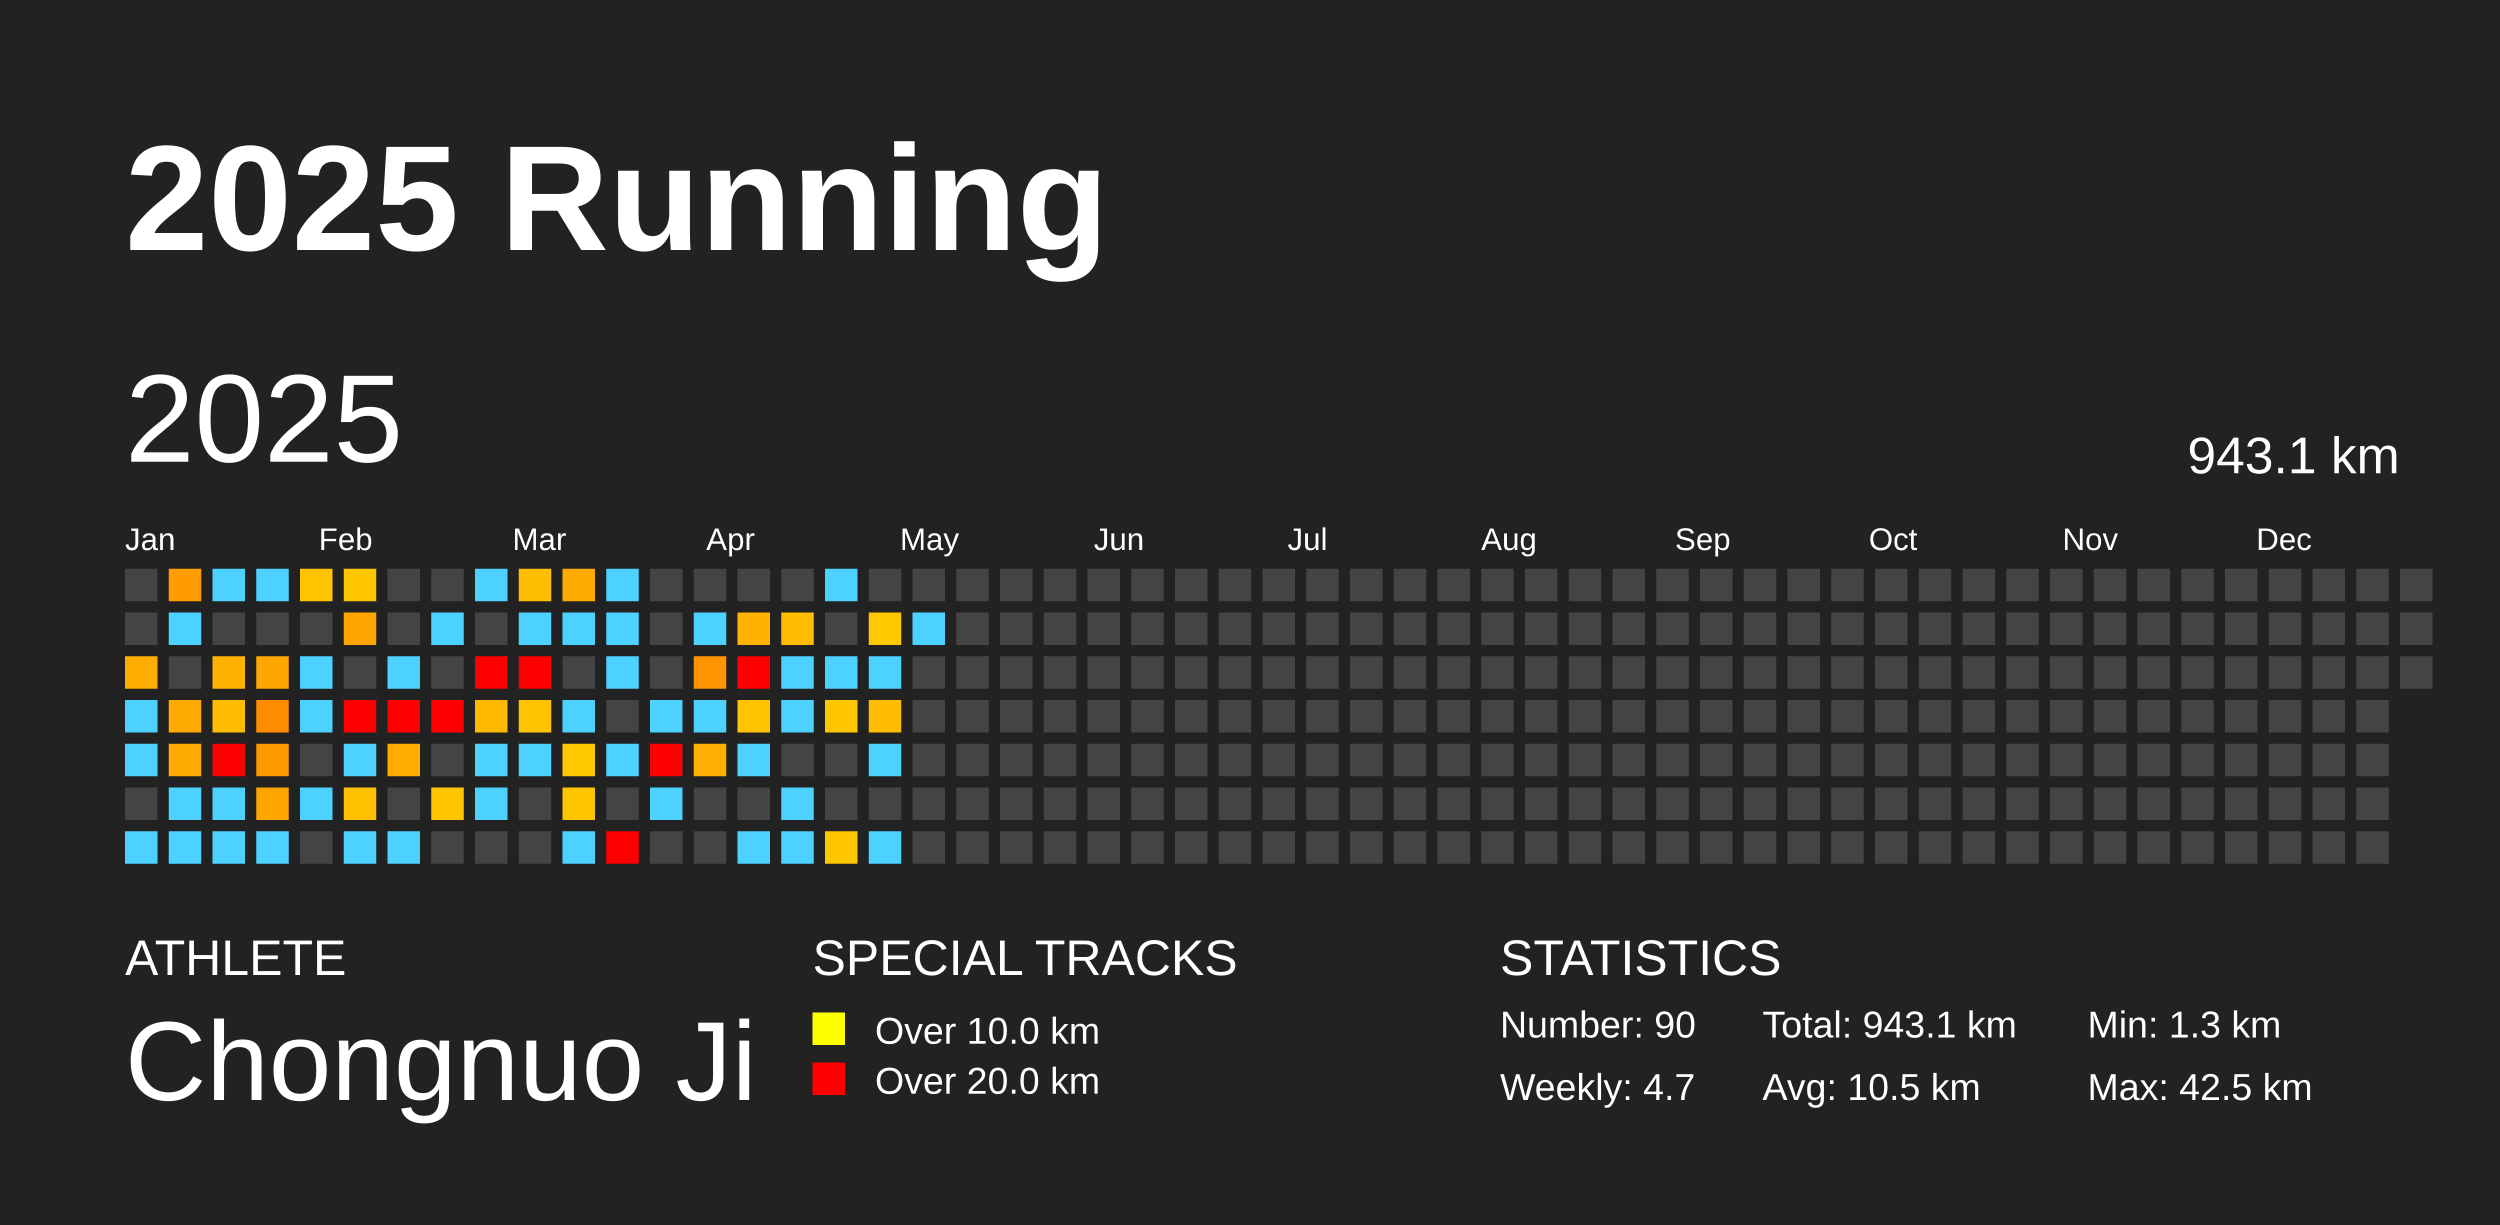
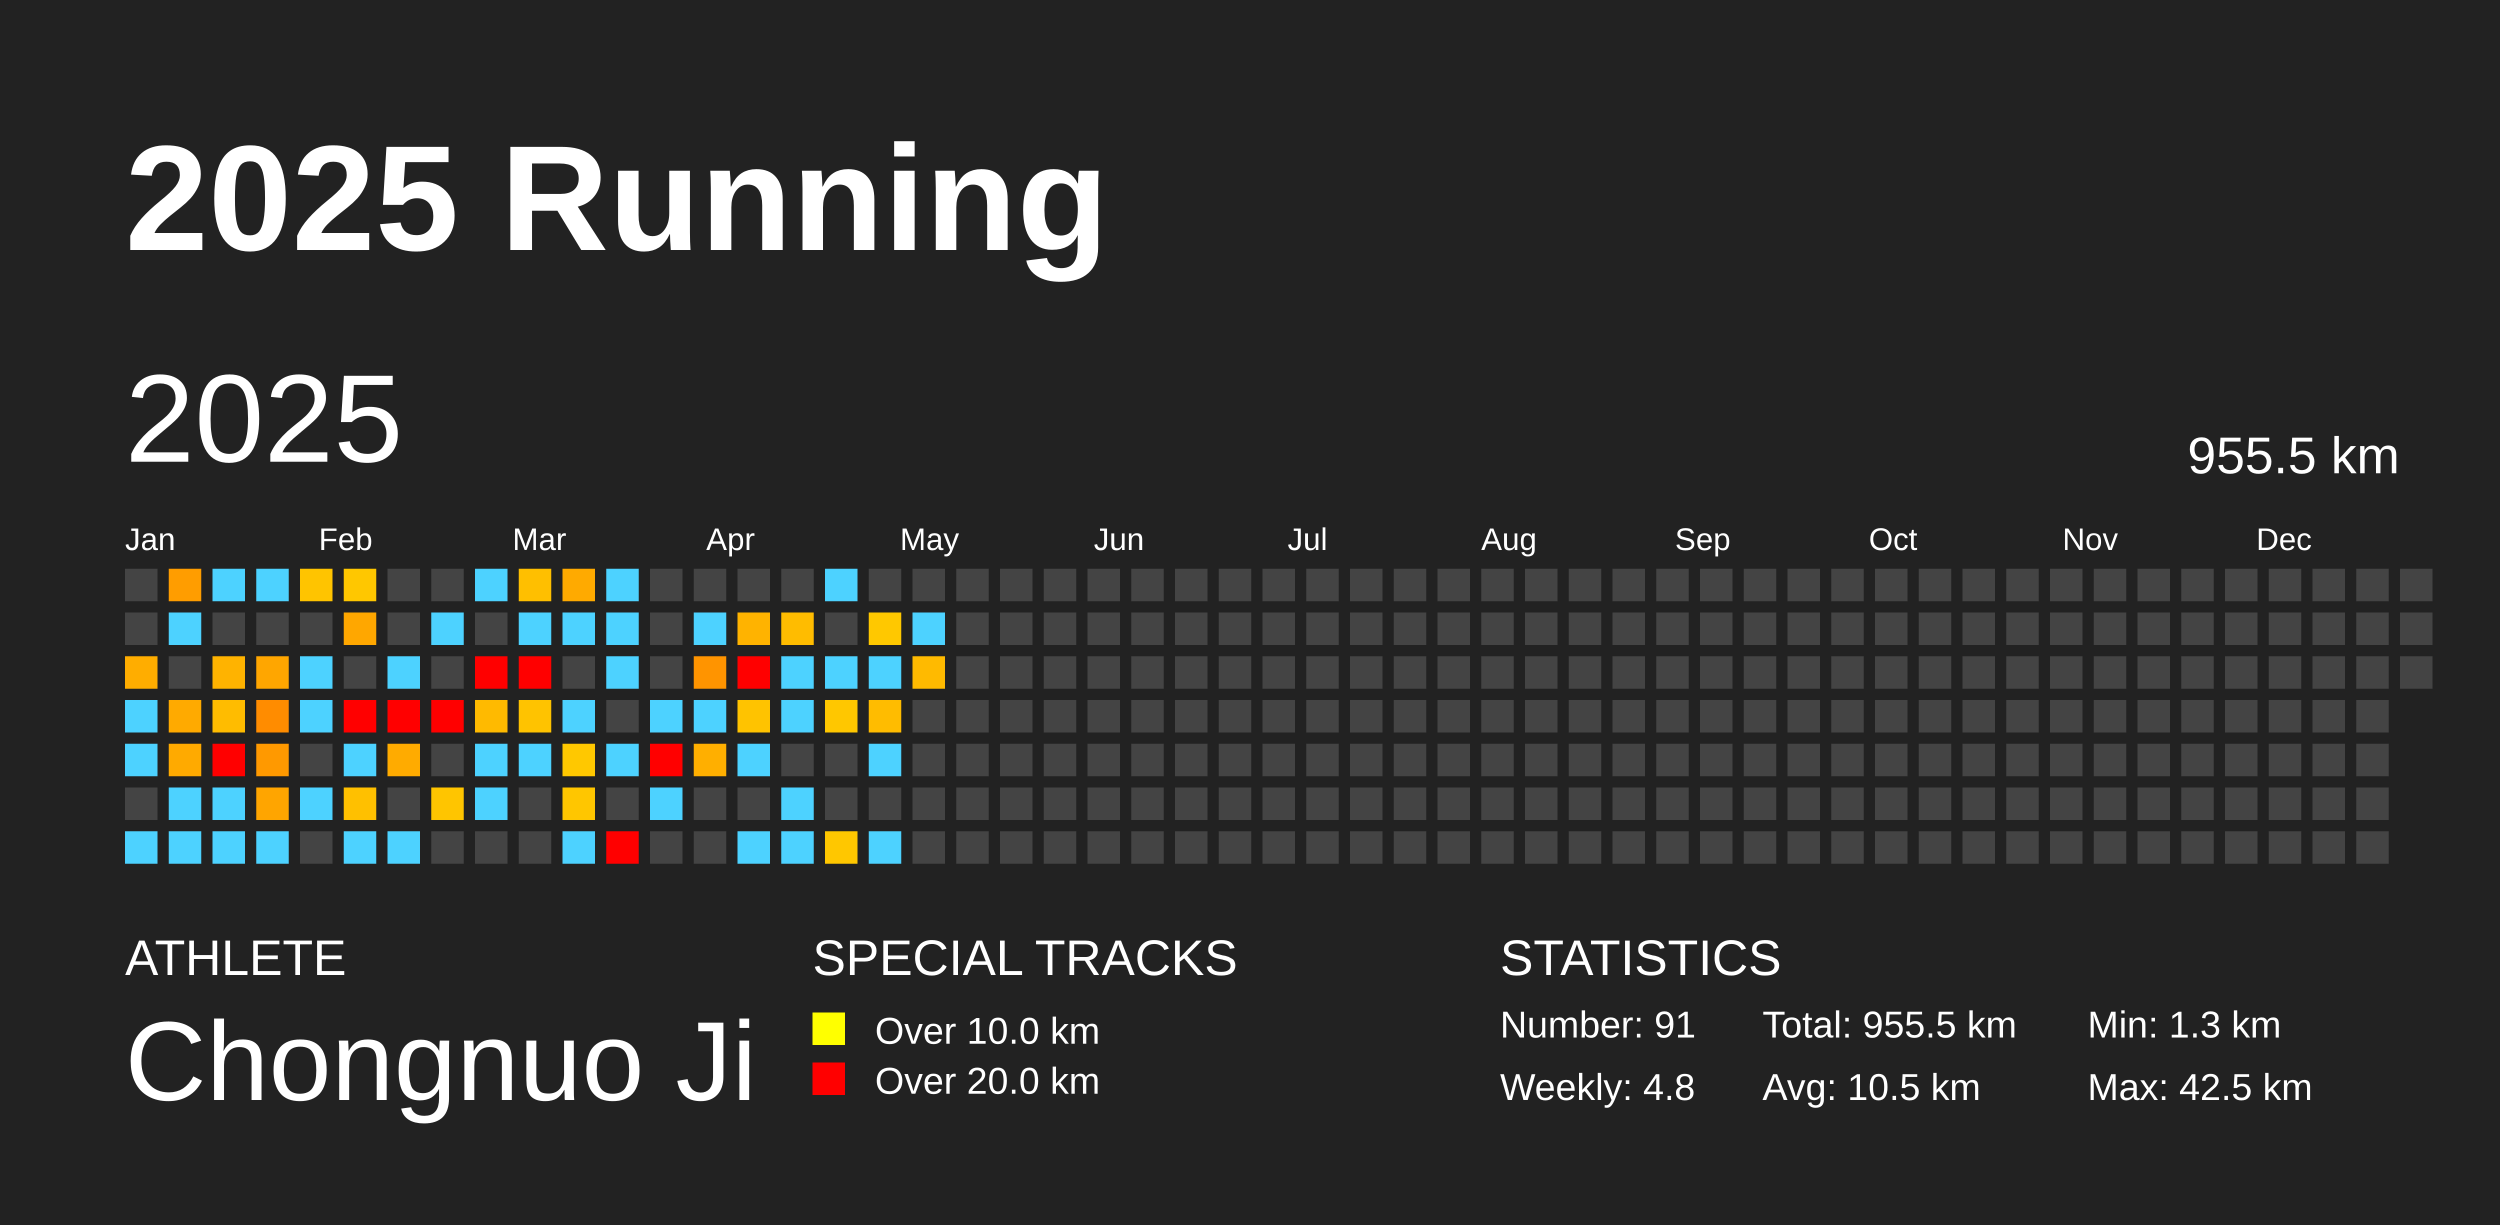
<svg xmlns="http://www.w3.org/2000/svg" baseProfile="full" height="98mm" version="1.1" viewBox="0,0,200,98" width="200mm">
  <defs />
  <rect fill="#222222" height="98" width="200" x="0" y="0" />
  <text fill="#FFFFFF" style="font-size:12px; font-family:Arial; font-weight:bold;" x="10" y="20">2025 Running</text>
  <text fill="#FFFFFF" style="font-size:4px; font-family:Arial" x="10" y="78">ATHLETE</text>
  <text fill="#FFFFFF" style="font-size:9px; font-family:Arial" x="10" y="88">Chongnuo Ji</text>
  <text fill="#FFFFFF" style="font-size:4px; font-family:Arial" x="65" y="78">SPECIAL TRACKS</text>
  <rect fill="yellow" height="2.6" width="2.6" x="65" y="81" />
  <text fill="#FFFFFF" style="font-size:3px; font-family:Arial" x="70" y="83.5">Over 10.0 km</text>
  <rect fill="red" height="2.6" width="2.6" x="65" y="85" />
  <text fill="#FFFFFF" style="font-size:3px; font-family:Arial" x="70" y="87.5">Over 20.0 km</text>
  <text fill="#FFFFFF" style="font-size:4px; font-family:Arial" x="120" y="78">STATISTICS</text>
-   <text fill="#FFFFFF" style="font-size:3px; font-family:Arial" x="120" y="83">Number: 90</text>
-   <text fill="#FFFFFF" style="font-size:3px; font-family:Arial" x="120" y="88">Weekly: 4.7</text>
-   <text fill="#FFFFFF" style="font-size:3px; font-family:Arial" x="141" y="83">Total: 943.1 km</text>
+   <text fill="#FFFFFF" style="font-size:3px; font-family:Arial" x="120" y="83">Number: 91</text>
+   <text fill="#FFFFFF" style="font-size:3px; font-family:Arial" x="120" y="88">Weekly: 4.8</text>
+   <text fill="#FFFFFF" style="font-size:3px; font-family:Arial" x="141" y="83">Total: 955.5 km</text>
  <text fill="#FFFFFF" style="font-size:3px; font-family:Arial" x="141" y="88">Avg: 10.5 km</text>
  <text fill="#FFFFFF" style="font-size:3px; font-family:Arial" x="167" y="83">Min: 1.3 km</text>
  <text fill="#FFFFFF" style="font-size:3px; font-family:Arial" x="167" y="88">Max: 42.5 km</text>
  <text dominant-baseline="hanging" fill="#FFFFFF" style="font-size:10.0px; font-family:Arial;" x="10" y="30">2025</text>
-   <text dominant-baseline="hanging" fill="#FFFFFF" style="font-size:4.125px; font-family:Arial;" x="175" y="35">943.1 km</text>
+   <text dominant-baseline="hanging" fill="#FFFFFF" style="font-size:4.125px; font-family:Arial;" x="175" y="35">955.5 km</text>
  <text fill="#FFFFFF" style="font-size:2.5px; font-family:Arial" x="10.0" y="44">Jan</text>
  <text fill="#FFFFFF" style="font-size:2.5px; font-family:Arial" x="25.5" y="44">Feb</text>
  <text fill="#FFFFFF" style="font-size:2.5px; font-family:Arial" x="41.0" y="44">Mar</text>
  <text fill="#FFFFFF" style="font-size:2.5px; font-family:Arial" x="56.5" y="44">Apr</text>
  <text fill="#FFFFFF" style="font-size:2.5px; font-family:Arial" x="72.0" y="44">May</text>
  <text fill="#FFFFFF" style="font-size:2.5px; font-family:Arial" x="87.5" y="44">Jun</text>
  <text fill="#FFFFFF" style="font-size:2.5px; font-family:Arial" x="103.0" y="44">Jul</text>
  <text fill="#FFFFFF" style="font-size:2.5px; font-family:Arial" x="118.5" y="44">Aug</text>
  <text fill="#FFFFFF" style="font-size:2.5px; font-family:Arial" x="134.0" y="44">Sep</text>
  <text fill="#FFFFFF" style="font-size:2.5px; font-family:Arial" x="149.5" y="44">Oct</text>
  <text fill="#FFFFFF" style="font-size:2.5px; font-family:Arial" x="165.0" y="44">Nov</text>
  <text fill="#FFFFFF" style="font-size:2.5px; font-family:Arial" x="180.5" y="44">Dec</text>
  <rect fill="#444444" height="2.6" width="2.6" x="10.0" y="45.5" />
  <rect fill="#444444" height="2.6" width="2.6" x="10.0" y="49.0" />
  <rect fill="#ffad00" height="2.6" width="2.6" x="10.0" y="52.5" />
  <rect fill="#4dd2ff" height="2.6" width="2.6" x="10.0" y="56.0" />
  <rect fill="#4dd2ff" height="2.6" width="2.6" x="10.0" y="59.5" />
  <rect fill="#444444" height="2.6" width="2.6" x="10.0" y="63.0" />
  <rect fill="#4dd2ff" height="2.6" width="2.6" x="10.0" y="66.5" />
  <rect fill="#ff9d00" height="2.6" width="2.6" x="13.5" y="45.5" />
  <rect fill="#4dd2ff" height="2.6" width="2.6" x="13.5" y="49.0" />
  <rect fill="#444444" height="2.6" width="2.6" x="13.5" y="52.5" />
  <rect fill="#ffaa00" height="2.6" width="2.6" x="13.5" y="56.0" />
  <rect fill="#ffaa00" height="2.6" width="2.6" x="13.5" y="59.5" />
  <rect fill="#4dd2ff" height="2.6" width="2.6" x="13.5" y="63.0" />
  <rect fill="#4dd2ff" height="2.6" width="2.6" x="13.5" y="66.5" />
  <rect fill="#4dd2ff" height="2.6" width="2.6" x="17.0" y="45.5" />
  <rect fill="#444444" height="2.6" width="2.6" x="17.0" y="49.0" />
  <rect fill="#ffb300" height="2.6" width="2.6" x="17.0" y="52.5" />
  <rect fill="#ffbc00" height="2.6" width="2.6" x="17.0" y="56.0" />
  <rect fill="red" height="2.6" width="2.6" x="17.0" y="59.5" />
  <rect fill="#4dd2ff" height="2.6" width="2.6" x="17.0" y="63.0" />
  <rect fill="#4dd2ff" height="2.6" width="2.6" x="17.0" y="66.5" />
  <rect fill="#4dd2ff" height="2.6" width="2.6" x="20.5" y="45.5" />
  <rect fill="#444444" height="2.6" width="2.6" x="20.5" y="49.0" />
  <rect fill="#ffa600" height="2.6" width="2.6" x="20.5" y="52.5" />
  <rect fill="#ff8c00" height="2.6" width="2.6" x="20.5" y="56.0" />
  <rect fill="#ff9900" height="2.6" width="2.6" x="20.5" y="59.5" />
  <rect fill="#ffa500" height="2.6" width="2.6" x="20.5" y="63.0" />
  <rect fill="#4dd2ff" height="2.6" width="2.6" x="20.5" y="66.5" />
  <rect fill="#ffc400" height="2.6" width="2.6" x="24.0" y="45.5" />
  <rect fill="#444444" height="2.6" width="2.6" x="24.0" y="49.0" />
  <rect fill="#4dd2ff" height="2.6" width="2.6" x="24.0" y="52.5" />
  <rect fill="#4dd2ff" height="2.6" width="2.6" x="24.0" y="56.0" />
  <rect fill="#444444" height="2.6" width="2.6" x="24.0" y="59.5" />
  <rect fill="#4dd2ff" height="2.6" width="2.6" x="24.0" y="63.0" />
  <rect fill="#444444" height="2.6" width="2.6" x="24.0" y="66.5" />
  <rect fill="#ffc700" height="2.6" width="2.6" x="27.5" y="45.5" />
  <rect fill="#ffa700" height="2.6" width="2.6" x="27.5" y="49.0" />
  <rect fill="#444444" height="2.6" width="2.6" x="27.5" y="52.5" />
  <rect fill="red" height="2.6" width="2.6" x="27.5" y="56.0" />
  <rect fill="#4dd2ff" height="2.6" width="2.6" x="27.5" y="59.5" />
  <rect fill="#ffc000" height="2.6" width="2.6" x="27.5" y="63.0" />
  <rect fill="#4dd2ff" height="2.6" width="2.6" x="27.5" y="66.5" />
  <rect fill="#444444" height="2.6" width="2.6" x="31.0" y="45.5" />
  <rect fill="#444444" height="2.6" width="2.6" x="31.0" y="49.0" />
  <rect fill="#4dd2ff" height="2.6" width="2.6" x="31.0" y="52.5" />
  <rect fill="red" height="2.6" width="2.6" x="31.0" y="56.0" />
  <rect fill="#ffab00" height="2.6" width="2.6" x="31.0" y="59.5" />
  <rect fill="#444444" height="2.6" width="2.6" x="31.0" y="63.0" />
  <rect fill="#4dd2ff" height="2.6" width="2.6" x="31.0" y="66.5" />
  <rect fill="#444444" height="2.6" width="2.6" x="34.5" y="45.5" />
  <rect fill="#4dd2ff" height="2.6" width="2.6" x="34.5" y="49.0" />
  <rect fill="#444444" height="2.6" width="2.6" x="34.5" y="52.5" />
  <rect fill="red" height="2.6" width="2.6" x="34.5" y="56.0" />
  <rect fill="#444444" height="2.6" width="2.6" x="34.5" y="59.5" />
  <rect fill="#ffc500" height="2.6" width="2.6" x="34.5" y="63.0" />
  <rect fill="#444444" height="2.6" width="2.6" x="34.5" y="66.5" />
  <rect fill="#4dd2ff" height="2.6" width="2.6" x="38.0" y="45.5" />
  <rect fill="#444444" height="2.6" width="2.6" x="38.0" y="49.0" />
  <rect fill="red" height="2.6" width="2.6" x="38.0" y="52.5" />
  <rect fill="#ffba00" height="2.6" width="2.6" x="38.0" y="56.0" />
  <rect fill="#4dd2ff" height="2.6" width="2.6" x="38.0" y="59.5" />
  <rect fill="#4dd2ff" height="2.6" width="2.6" x="38.0" y="63.0" />
  <rect fill="#444444" height="2.6" width="2.6" x="38.0" y="66.5" />
  <rect fill="#ffbf00" height="2.6" width="2.6" x="41.5" y="45.5" />
  <rect fill="#4dd2ff" height="2.6" width="2.6" x="41.5" y="49.0" />
  <rect fill="red" height="2.6" width="2.6" x="41.5" y="52.5" />
  <rect fill="#ffc300" height="2.6" width="2.6" x="41.5" y="56.0" />
  <rect fill="#4dd2ff" height="2.6" width="2.6" x="41.5" y="59.5" />
  <rect fill="#444444" height="2.6" width="2.6" x="41.5" y="63.0" />
  <rect fill="#444444" height="2.6" width="2.6" x="41.5" y="66.5" />
  <rect fill="#ffaa00" height="2.6" width="2.6" x="45.0" y="45.5" />
  <rect fill="#4dd2ff" height="2.6" width="2.6" x="45.0" y="49.0" />
  <rect fill="#444444" height="2.6" width="2.6" x="45.0" y="52.5" />
  <rect fill="#4dd2ff" height="2.6" width="2.6" x="45.0" y="56.0" />
  <rect fill="#ffc800" height="2.6" width="2.6" x="45.0" y="59.5" />
  <rect fill="#ffc600" height="2.6" width="2.6" x="45.0" y="63.0" />
  <rect fill="#4dd2ff" height="2.6" width="2.6" x="45.0" y="66.5" />
  <rect fill="#4dd2ff" height="2.6" width="2.6" x="48.5" y="45.5" />
  <rect fill="#4dd2ff" height="2.6" width="2.6" x="48.5" y="49.0" />
  <rect fill="#4dd2ff" height="2.6" width="2.6" x="48.5" y="52.5" />
  <rect fill="#444444" height="2.6" width="2.6" x="48.5" y="56.0" />
  <rect fill="#4dd2ff" height="2.6" width="2.6" x="48.5" y="59.5" />
  <rect fill="#444444" height="2.6" width="2.6" x="48.5" y="63.0" />
  <rect fill="red" height="2.6" width="2.6" x="48.5" y="66.5" />
  <rect fill="#444444" height="2.6" width="2.6" x="52.0" y="45.5" />
  <rect fill="#444444" height="2.6" width="2.6" x="52.0" y="49.0" />
  <rect fill="#444444" height="2.6" width="2.6" x="52.0" y="52.5" />
  <rect fill="#4dd2ff" height="2.6" width="2.6" x="52.0" y="56.0" />
  <rect fill="red" height="2.6" width="2.6" x="52.0" y="59.5" />
  <rect fill="#4dd2ff" height="2.6" width="2.6" x="52.0" y="63.0" />
  <rect fill="#444444" height="2.6" width="2.6" x="52.0" y="66.5" />
  <rect fill="#444444" height="2.6" width="2.6" x="55.5" y="45.5" />
  <rect fill="#4dd2ff" height="2.6" width="2.6" x="55.5" y="49.0" />
  <rect fill="#ff9400" height="2.6" width="2.6" x="55.5" y="52.5" />
  <rect fill="#4dd2ff" height="2.6" width="2.6" x="55.5" y="56.0" />
  <rect fill="#ffaf00" height="2.6" width="2.6" x="55.5" y="59.5" />
  <rect fill="#444444" height="2.6" width="2.6" x="55.5" y="63.0" />
  <rect fill="#444444" height="2.6" width="2.6" x="55.5" y="66.5" />
  <rect fill="#444444" height="2.6" width="2.6" x="59.0" y="45.5" />
  <rect fill="#ffb300" height="2.6" width="2.6" x="59.0" y="49.0" />
  <rect fill="red" height="2.6" width="2.6" x="59.0" y="52.5" />
  <rect fill="#ffc300" height="2.6" width="2.6" x="59.0" y="56.0" />
  <rect fill="#4dd2ff" height="2.6" width="2.6" x="59.0" y="59.5" />
  <rect fill="#444444" height="2.6" width="2.6" x="59.0" y="63.0" />
  <rect fill="#4dd2ff" height="2.6" width="2.6" x="59.0" y="66.5" />
  <rect fill="#444444" height="2.6" width="2.6" x="62.5" y="45.5" />
  <rect fill="#ffbc00" height="2.6" width="2.6" x="62.5" y="49.0" />
  <rect fill="#4dd2ff" height="2.6" width="2.6" x="62.5" y="52.5" />
  <rect fill="#4dd2ff" height="2.6" width="2.6" x="62.5" y="56.0" />
  <rect fill="#444444" height="2.6" width="2.6" x="62.5" y="59.5" />
  <rect fill="#4dd2ff" height="2.6" width="2.6" x="62.5" y="63.0" />
  <rect fill="#4dd2ff" height="2.6" width="2.6" x="62.5" y="66.5" />
  <rect fill="#4dd2ff" height="2.6" width="2.6" x="66.0" y="45.5" />
  <rect fill="#444444" height="2.6" width="2.6" x="66.0" y="49.0" />
  <rect fill="#4dd2ff" height="2.6" width="2.6" x="66.0" y="52.5" />
  <rect fill="#ffc700" height="2.6" width="2.6" x="66.0" y="56.0" />
  <rect fill="#444444" height="2.6" width="2.6" x="66.0" y="59.5" />
  <rect fill="#444444" height="2.6" width="2.6" x="66.0" y="63.0" />
  <rect fill="#ffc700" height="2.6" width="2.6" x="66.0" y="66.5" />
  <rect fill="#444444" height="2.6" width="2.6" x="69.5" y="45.5" />
  <rect fill="#ffc800" height="2.6" width="2.6" x="69.5" y="49.0" />
  <rect fill="#4dd2ff" height="2.6" width="2.6" x="69.5" y="52.5" />
  <rect fill="#ffbc00" height="2.6" width="2.6" x="69.5" y="56.0" />
  <rect fill="#4dd2ff" height="2.6" width="2.6" x="69.5" y="59.5" />
  <rect fill="#444444" height="2.6" width="2.6" x="69.5" y="63.0" />
  <rect fill="#4dd2ff" height="2.6" width="2.6" x="69.5" y="66.5" />
  <rect fill="#444444" height="2.6" width="2.6" x="73.0" y="45.5" />
  <rect fill="#4dd2ff" height="2.6" width="2.6" x="73.0" y="49.0" />
-   <rect fill="#444444" height="2.6" width="2.6" x="73.0" y="52.5" />
+   <rect fill="#ffba00" height="2.6" width="2.6" x="73.0" y="52.5" />
  <rect fill="#444444" height="2.6" width="2.6" x="73.0" y="56.0" />
  <rect fill="#444444" height="2.6" width="2.6" x="73.0" y="59.5" />
  <rect fill="#444444" height="2.6" width="2.6" x="73.0" y="63.0" />
  <rect fill="#444444" height="2.6" width="2.6" x="73.0" y="66.5" />
  <rect fill="#444444" height="2.6" width="2.6" x="76.5" y="45.5" />
  <rect fill="#444444" height="2.6" width="2.6" x="76.5" y="49.0" />
  <rect fill="#444444" height="2.6" width="2.6" x="76.5" y="52.5" />
  <rect fill="#444444" height="2.6" width="2.6" x="76.5" y="56.0" />
  <rect fill="#444444" height="2.6" width="2.6" x="76.5" y="59.5" />
  <rect fill="#444444" height="2.6" width="2.6" x="76.5" y="63.0" />
  <rect fill="#444444" height="2.6" width="2.6" x="76.5" y="66.5" />
  <rect fill="#444444" height="2.6" width="2.6" x="80.0" y="45.5" />
  <rect fill="#444444" height="2.6" width="2.6" x="80.0" y="49.0" />
  <rect fill="#444444" height="2.6" width="2.6" x="80.0" y="52.5" />
  <rect fill="#444444" height="2.6" width="2.6" x="80.0" y="56.0" />
  <rect fill="#444444" height="2.6" width="2.6" x="80.0" y="59.5" />
  <rect fill="#444444" height="2.6" width="2.6" x="80.0" y="63.0" />
  <rect fill="#444444" height="2.6" width="2.6" x="80.0" y="66.5" />
  <rect fill="#444444" height="2.6" width="2.6" x="83.5" y="45.5" />
  <rect fill="#444444" height="2.6" width="2.6" x="83.5" y="49.0" />
  <rect fill="#444444" height="2.6" width="2.6" x="83.5" y="52.5" />
  <rect fill="#444444" height="2.6" width="2.6" x="83.5" y="56.0" />
  <rect fill="#444444" height="2.6" width="2.6" x="83.5" y="59.5" />
  <rect fill="#444444" height="2.6" width="2.6" x="83.5" y="63.0" />
  <rect fill="#444444" height="2.6" width="2.6" x="83.5" y="66.5" />
  <rect fill="#444444" height="2.6" width="2.6" x="87.0" y="45.5" />
  <rect fill="#444444" height="2.6" width="2.6" x="87.0" y="49.0" />
  <rect fill="#444444" height="2.6" width="2.6" x="87.0" y="52.5" />
  <rect fill="#444444" height="2.6" width="2.6" x="87.0" y="56.0" />
  <rect fill="#444444" height="2.6" width="2.6" x="87.0" y="59.5" />
  <rect fill="#444444" height="2.6" width="2.6" x="87.0" y="63.0" />
  <rect fill="#444444" height="2.6" width="2.6" x="87.0" y="66.5" />
  <rect fill="#444444" height="2.6" width="2.6" x="90.5" y="45.5" />
  <rect fill="#444444" height="2.6" width="2.6" x="90.5" y="49.0" />
  <rect fill="#444444" height="2.6" width="2.6" x="90.5" y="52.5" />
  <rect fill="#444444" height="2.6" width="2.6" x="90.5" y="56.0" />
  <rect fill="#444444" height="2.6" width="2.6" x="90.5" y="59.5" />
  <rect fill="#444444" height="2.6" width="2.6" x="90.5" y="63.0" />
  <rect fill="#444444" height="2.6" width="2.6" x="90.5" y="66.5" />
  <rect fill="#444444" height="2.6" width="2.6" x="94.0" y="45.5" />
  <rect fill="#444444" height="2.6" width="2.6" x="94.0" y="49.0" />
  <rect fill="#444444" height="2.6" width="2.6" x="94.0" y="52.5" />
  <rect fill="#444444" height="2.6" width="2.6" x="94.0" y="56.0" />
  <rect fill="#444444" height="2.6" width="2.6" x="94.0" y="59.5" />
  <rect fill="#444444" height="2.6" width="2.6" x="94.0" y="63.0" />
  <rect fill="#444444" height="2.6" width="2.6" x="94.0" y="66.5" />
  <rect fill="#444444" height="2.6" width="2.6" x="97.5" y="45.5" />
  <rect fill="#444444" height="2.6" width="2.6" x="97.5" y="49.0" />
  <rect fill="#444444" height="2.6" width="2.6" x="97.5" y="52.5" />
  <rect fill="#444444" height="2.6" width="2.6" x="97.5" y="56.0" />
  <rect fill="#444444" height="2.6" width="2.6" x="97.5" y="59.5" />
  <rect fill="#444444" height="2.6" width="2.6" x="97.5" y="63.0" />
  <rect fill="#444444" height="2.6" width="2.6" x="97.5" y="66.5" />
  <rect fill="#444444" height="2.6" width="2.6" x="101.0" y="45.5" />
  <rect fill="#444444" height="2.6" width="2.6" x="101.0" y="49.0" />
  <rect fill="#444444" height="2.6" width="2.6" x="101.0" y="52.5" />
  <rect fill="#444444" height="2.6" width="2.6" x="101.0" y="56.0" />
  <rect fill="#444444" height="2.6" width="2.6" x="101.0" y="59.5" />
  <rect fill="#444444" height="2.6" width="2.6" x="101.0" y="63.0" />
  <rect fill="#444444" height="2.6" width="2.6" x="101.0" y="66.5" />
  <rect fill="#444444" height="2.6" width="2.6" x="104.5" y="45.5" />
  <rect fill="#444444" height="2.6" width="2.6" x="104.5" y="49.0" />
  <rect fill="#444444" height="2.6" width="2.6" x="104.5" y="52.5" />
  <rect fill="#444444" height="2.6" width="2.6" x="104.5" y="56.0" />
  <rect fill="#444444" height="2.6" width="2.6" x="104.5" y="59.5" />
  <rect fill="#444444" height="2.6" width="2.6" x="104.5" y="63.0" />
  <rect fill="#444444" height="2.6" width="2.6" x="104.5" y="66.5" />
  <rect fill="#444444" height="2.6" width="2.6" x="108.0" y="45.5" />
  <rect fill="#444444" height="2.6" width="2.6" x="108.0" y="49.0" />
  <rect fill="#444444" height="2.6" width="2.6" x="108.0" y="52.5" />
  <rect fill="#444444" height="2.6" width="2.6" x="108.0" y="56.0" />
  <rect fill="#444444" height="2.6" width="2.6" x="108.0" y="59.5" />
  <rect fill="#444444" height="2.6" width="2.6" x="108.0" y="63.0" />
  <rect fill="#444444" height="2.6" width="2.6" x="108.0" y="66.5" />
  <rect fill="#444444" height="2.6" width="2.6" x="111.5" y="45.5" />
  <rect fill="#444444" height="2.6" width="2.6" x="111.5" y="49.0" />
  <rect fill="#444444" height="2.6" width="2.6" x="111.5" y="52.5" />
  <rect fill="#444444" height="2.6" width="2.6" x="111.5" y="56.0" />
  <rect fill="#444444" height="2.6" width="2.6" x="111.5" y="59.5" />
  <rect fill="#444444" height="2.6" width="2.6" x="111.5" y="63.0" />
  <rect fill="#444444" height="2.6" width="2.6" x="111.5" y="66.5" />
  <rect fill="#444444" height="2.6" width="2.6" x="115.0" y="45.5" />
  <rect fill="#444444" height="2.6" width="2.6" x="115.0" y="49.0" />
  <rect fill="#444444" height="2.6" width="2.6" x="115.0" y="52.5" />
  <rect fill="#444444" height="2.6" width="2.6" x="115.0" y="56.0" />
  <rect fill="#444444" height="2.6" width="2.6" x="115.0" y="59.5" />
  <rect fill="#444444" height="2.6" width="2.6" x="115.0" y="63.0" />
  <rect fill="#444444" height="2.6" width="2.6" x="115.0" y="66.5" />
  <rect fill="#444444" height="2.6" width="2.6" x="118.5" y="45.5" />
  <rect fill="#444444" height="2.6" width="2.6" x="118.5" y="49.0" />
  <rect fill="#444444" height="2.6" width="2.6" x="118.5" y="52.5" />
  <rect fill="#444444" height="2.6" width="2.6" x="118.5" y="56.0" />
  <rect fill="#444444" height="2.6" width="2.6" x="118.5" y="59.5" />
  <rect fill="#444444" height="2.6" width="2.6" x="118.5" y="63.0" />
  <rect fill="#444444" height="2.6" width="2.6" x="118.5" y="66.5" />
  <rect fill="#444444" height="2.6" width="2.6" x="122.0" y="45.5" />
  <rect fill="#444444" height="2.6" width="2.6" x="122.0" y="49.0" />
  <rect fill="#444444" height="2.6" width="2.6" x="122.0" y="52.5" />
  <rect fill="#444444" height="2.6" width="2.6" x="122.0" y="56.0" />
  <rect fill="#444444" height="2.6" width="2.6" x="122.0" y="59.5" />
  <rect fill="#444444" height="2.6" width="2.6" x="122.0" y="63.0" />
  <rect fill="#444444" height="2.6" width="2.6" x="122.0" y="66.5" />
  <rect fill="#444444" height="2.6" width="2.6" x="125.5" y="45.5" />
  <rect fill="#444444" height="2.6" width="2.6" x="125.5" y="49.0" />
  <rect fill="#444444" height="2.6" width="2.6" x="125.5" y="52.5" />
  <rect fill="#444444" height="2.6" width="2.6" x="125.5" y="56.0" />
  <rect fill="#444444" height="2.6" width="2.6" x="125.5" y="59.5" />
  <rect fill="#444444" height="2.6" width="2.6" x="125.5" y="63.0" />
  <rect fill="#444444" height="2.6" width="2.6" x="125.5" y="66.5" />
  <rect fill="#444444" height="2.6" width="2.6" x="129.0" y="45.5" />
  <rect fill="#444444" height="2.6" width="2.6" x="129.0" y="49.0" />
  <rect fill="#444444" height="2.6" width="2.6" x="129.0" y="52.5" />
  <rect fill="#444444" height="2.6" width="2.6" x="129.0" y="56.0" />
  <rect fill="#444444" height="2.6" width="2.6" x="129.0" y="59.5" />
  <rect fill="#444444" height="2.6" width="2.6" x="129.0" y="63.0" />
  <rect fill="#444444" height="2.6" width="2.6" x="129.0" y="66.5" />
  <rect fill="#444444" height="2.6" width="2.6" x="132.5" y="45.5" />
  <rect fill="#444444" height="2.6" width="2.6" x="132.5" y="49.0" />
  <rect fill="#444444" height="2.6" width="2.6" x="132.5" y="52.5" />
  <rect fill="#444444" height="2.6" width="2.6" x="132.5" y="56.0" />
  <rect fill="#444444" height="2.6" width="2.6" x="132.5" y="59.5" />
  <rect fill="#444444" height="2.6" width="2.6" x="132.5" y="63.0" />
  <rect fill="#444444" height="2.6" width="2.6" x="132.5" y="66.5" />
  <rect fill="#444444" height="2.6" width="2.6" x="136.0" y="45.5" />
  <rect fill="#444444" height="2.6" width="2.6" x="136.0" y="49.0" />
  <rect fill="#444444" height="2.6" width="2.6" x="136.0" y="52.5" />
  <rect fill="#444444" height="2.6" width="2.6" x="136.0" y="56.0" />
  <rect fill="#444444" height="2.6" width="2.6" x="136.0" y="59.5" />
  <rect fill="#444444" height="2.6" width="2.6" x="136.0" y="63.0" />
  <rect fill="#444444" height="2.6" width="2.6" x="136.0" y="66.5" />
  <rect fill="#444444" height="2.6" width="2.6" x="139.5" y="45.5" />
  <rect fill="#444444" height="2.6" width="2.6" x="139.5" y="49.0" />
  <rect fill="#444444" height="2.6" width="2.6" x="139.5" y="52.5" />
  <rect fill="#444444" height="2.6" width="2.6" x="139.5" y="56.0" />
  <rect fill="#444444" height="2.6" width="2.6" x="139.5" y="59.5" />
  <rect fill="#444444" height="2.6" width="2.6" x="139.5" y="63.0" />
  <rect fill="#444444" height="2.6" width="2.6" x="139.5" y="66.5" />
  <rect fill="#444444" height="2.6" width="2.6" x="143.0" y="45.5" />
  <rect fill="#444444" height="2.6" width="2.6" x="143.0" y="49.0" />
  <rect fill="#444444" height="2.6" width="2.6" x="143.0" y="52.5" />
  <rect fill="#444444" height="2.6" width="2.6" x="143.0" y="56.0" />
  <rect fill="#444444" height="2.6" width="2.6" x="143.0" y="59.5" />
  <rect fill="#444444" height="2.6" width="2.6" x="143.0" y="63.0" />
  <rect fill="#444444" height="2.6" width="2.6" x="143.0" y="66.5" />
  <rect fill="#444444" height="2.6" width="2.6" x="146.5" y="45.5" />
  <rect fill="#444444" height="2.6" width="2.6" x="146.5" y="49.0" />
  <rect fill="#444444" height="2.6" width="2.6" x="146.5" y="52.5" />
  <rect fill="#444444" height="2.6" width="2.6" x="146.5" y="56.0" />
  <rect fill="#444444" height="2.6" width="2.6" x="146.5" y="59.5" />
  <rect fill="#444444" height="2.6" width="2.6" x="146.5" y="63.0" />
  <rect fill="#444444" height="2.6" width="2.6" x="146.5" y="66.5" />
  <rect fill="#444444" height="2.6" width="2.6" x="150.0" y="45.5" />
  <rect fill="#444444" height="2.6" width="2.6" x="150.0" y="49.0" />
  <rect fill="#444444" height="2.6" width="2.6" x="150.0" y="52.5" />
  <rect fill="#444444" height="2.6" width="2.6" x="150.0" y="56.0" />
  <rect fill="#444444" height="2.6" width="2.6" x="150.0" y="59.5" />
  <rect fill="#444444" height="2.6" width="2.6" x="150.0" y="63.0" />
  <rect fill="#444444" height="2.6" width="2.6" x="150.0" y="66.5" />
  <rect fill="#444444" height="2.6" width="2.6" x="153.5" y="45.5" />
  <rect fill="#444444" height="2.6" width="2.6" x="153.5" y="49.0" />
  <rect fill="#444444" height="2.6" width="2.6" x="153.5" y="52.5" />
  <rect fill="#444444" height="2.6" width="2.6" x="153.5" y="56.0" />
  <rect fill="#444444" height="2.6" width="2.6" x="153.5" y="59.5" />
  <rect fill="#444444" height="2.6" width="2.6" x="153.5" y="63.0" />
  <rect fill="#444444" height="2.6" width="2.6" x="153.5" y="66.5" />
  <rect fill="#444444" height="2.6" width="2.6" x="157.0" y="45.5" />
  <rect fill="#444444" height="2.6" width="2.6" x="157.0" y="49.0" />
  <rect fill="#444444" height="2.6" width="2.6" x="157.0" y="52.5" />
  <rect fill="#444444" height="2.6" width="2.6" x="157.0" y="56.0" />
  <rect fill="#444444" height="2.6" width="2.6" x="157.0" y="59.5" />
  <rect fill="#444444" height="2.6" width="2.6" x="157.0" y="63.0" />
  <rect fill="#444444" height="2.6" width="2.6" x="157.0" y="66.5" />
  <rect fill="#444444" height="2.6" width="2.6" x="160.5" y="45.5" />
  <rect fill="#444444" height="2.6" width="2.6" x="160.5" y="49.0" />
  <rect fill="#444444" height="2.6" width="2.6" x="160.5" y="52.5" />
  <rect fill="#444444" height="2.6" width="2.6" x="160.5" y="56.0" />
  <rect fill="#444444" height="2.6" width="2.6" x="160.5" y="59.5" />
  <rect fill="#444444" height="2.6" width="2.6" x="160.5" y="63.0" />
  <rect fill="#444444" height="2.6" width="2.6" x="160.5" y="66.5" />
  <rect fill="#444444" height="2.6" width="2.6" x="164.0" y="45.5" />
  <rect fill="#444444" height="2.6" width="2.6" x="164.0" y="49.0" />
  <rect fill="#444444" height="2.6" width="2.6" x="164.0" y="52.5" />
  <rect fill="#444444" height="2.6" width="2.6" x="164.0" y="56.0" />
  <rect fill="#444444" height="2.6" width="2.6" x="164.0" y="59.5" />
  <rect fill="#444444" height="2.6" width="2.6" x="164.0" y="63.0" />
  <rect fill="#444444" height="2.6" width="2.6" x="164.0" y="66.5" />
  <rect fill="#444444" height="2.6" width="2.6" x="167.5" y="45.5" />
  <rect fill="#444444" height="2.6" width="2.6" x="167.5" y="49.0" />
  <rect fill="#444444" height="2.6" width="2.6" x="167.5" y="52.5" />
  <rect fill="#444444" height="2.6" width="2.6" x="167.5" y="56.0" />
  <rect fill="#444444" height="2.6" width="2.6" x="167.5" y="59.5" />
  <rect fill="#444444" height="2.6" width="2.6" x="167.5" y="63.0" />
  <rect fill="#444444" height="2.6" width="2.6" x="167.5" y="66.5" />
  <rect fill="#444444" height="2.6" width="2.6" x="171.0" y="45.5" />
  <rect fill="#444444" height="2.6" width="2.6" x="171.0" y="49.0" />
  <rect fill="#444444" height="2.6" width="2.6" x="171.0" y="52.5" />
  <rect fill="#444444" height="2.6" width="2.6" x="171.0" y="56.0" />
  <rect fill="#444444" height="2.6" width="2.6" x="171.0" y="59.5" />
  <rect fill="#444444" height="2.6" width="2.6" x="171.0" y="63.0" />
  <rect fill="#444444" height="2.6" width="2.6" x="171.0" y="66.5" />
  <rect fill="#444444" height="2.6" width="2.6" x="174.5" y="45.5" />
  <rect fill="#444444" height="2.6" width="2.6" x="174.5" y="49.0" />
  <rect fill="#444444" height="2.6" width="2.6" x="174.5" y="52.5" />
  <rect fill="#444444" height="2.6" width="2.6" x="174.5" y="56.0" />
  <rect fill="#444444" height="2.6" width="2.6" x="174.5" y="59.5" />
  <rect fill="#444444" height="2.6" width="2.6" x="174.5" y="63.0" />
  <rect fill="#444444" height="2.6" width="2.6" x="174.5" y="66.5" />
  <rect fill="#444444" height="2.6" width="2.6" x="178.0" y="45.5" />
  <rect fill="#444444" height="2.6" width="2.6" x="178.0" y="49.0" />
  <rect fill="#444444" height="2.6" width="2.6" x="178.0" y="52.5" />
  <rect fill="#444444" height="2.6" width="2.6" x="178.0" y="56.0" />
  <rect fill="#444444" height="2.6" width="2.6" x="178.0" y="59.5" />
  <rect fill="#444444" height="2.6" width="2.6" x="178.0" y="63.0" />
  <rect fill="#444444" height="2.6" width="2.6" x="178.0" y="66.5" />
  <rect fill="#444444" height="2.6" width="2.6" x="181.5" y="45.5" />
  <rect fill="#444444" height="2.6" width="2.6" x="181.5" y="49.0" />
  <rect fill="#444444" height="2.6" width="2.6" x="181.5" y="52.5" />
  <rect fill="#444444" height="2.6" width="2.6" x="181.5" y="56.0" />
  <rect fill="#444444" height="2.6" width="2.6" x="181.5" y="59.5" />
  <rect fill="#444444" height="2.6" width="2.6" x="181.5" y="63.0" />
  <rect fill="#444444" height="2.6" width="2.6" x="181.5" y="66.5" />
  <rect fill="#444444" height="2.6" width="2.6" x="185.0" y="45.5" />
  <rect fill="#444444" height="2.6" width="2.6" x="185.0" y="49.0" />
  <rect fill="#444444" height="2.6" width="2.6" x="185.0" y="52.5" />
  <rect fill="#444444" height="2.6" width="2.6" x="185.0" y="56.0" />
  <rect fill="#444444" height="2.6" width="2.6" x="185.0" y="59.5" />
  <rect fill="#444444" height="2.6" width="2.6" x="185.0" y="63.0" />
  <rect fill="#444444" height="2.6" width="2.6" x="185.0" y="66.5" />
  <rect fill="#444444" height="2.6" width="2.6" x="188.5" y="45.5" />
  <rect fill="#444444" height="2.6" width="2.6" x="188.5" y="49.0" />
  <rect fill="#444444" height="2.6" width="2.6" x="188.5" y="52.5" />
  <rect fill="#444444" height="2.6" width="2.6" x="188.5" y="56.0" />
  <rect fill="#444444" height="2.6" width="2.6" x="188.5" y="59.5" />
  <rect fill="#444444" height="2.6" width="2.6" x="188.5" y="63.0" />
  <rect fill="#444444" height="2.6" width="2.6" x="188.5" y="66.5" />
  <rect fill="#444444" height="2.6" width="2.6" x="192.0" y="45.5" />
  <rect fill="#444444" height="2.6" width="2.6" x="192.0" y="49.0" />
  <rect fill="#444444" height="2.6" width="2.6" x="192.0" y="52.5" />
</svg>
